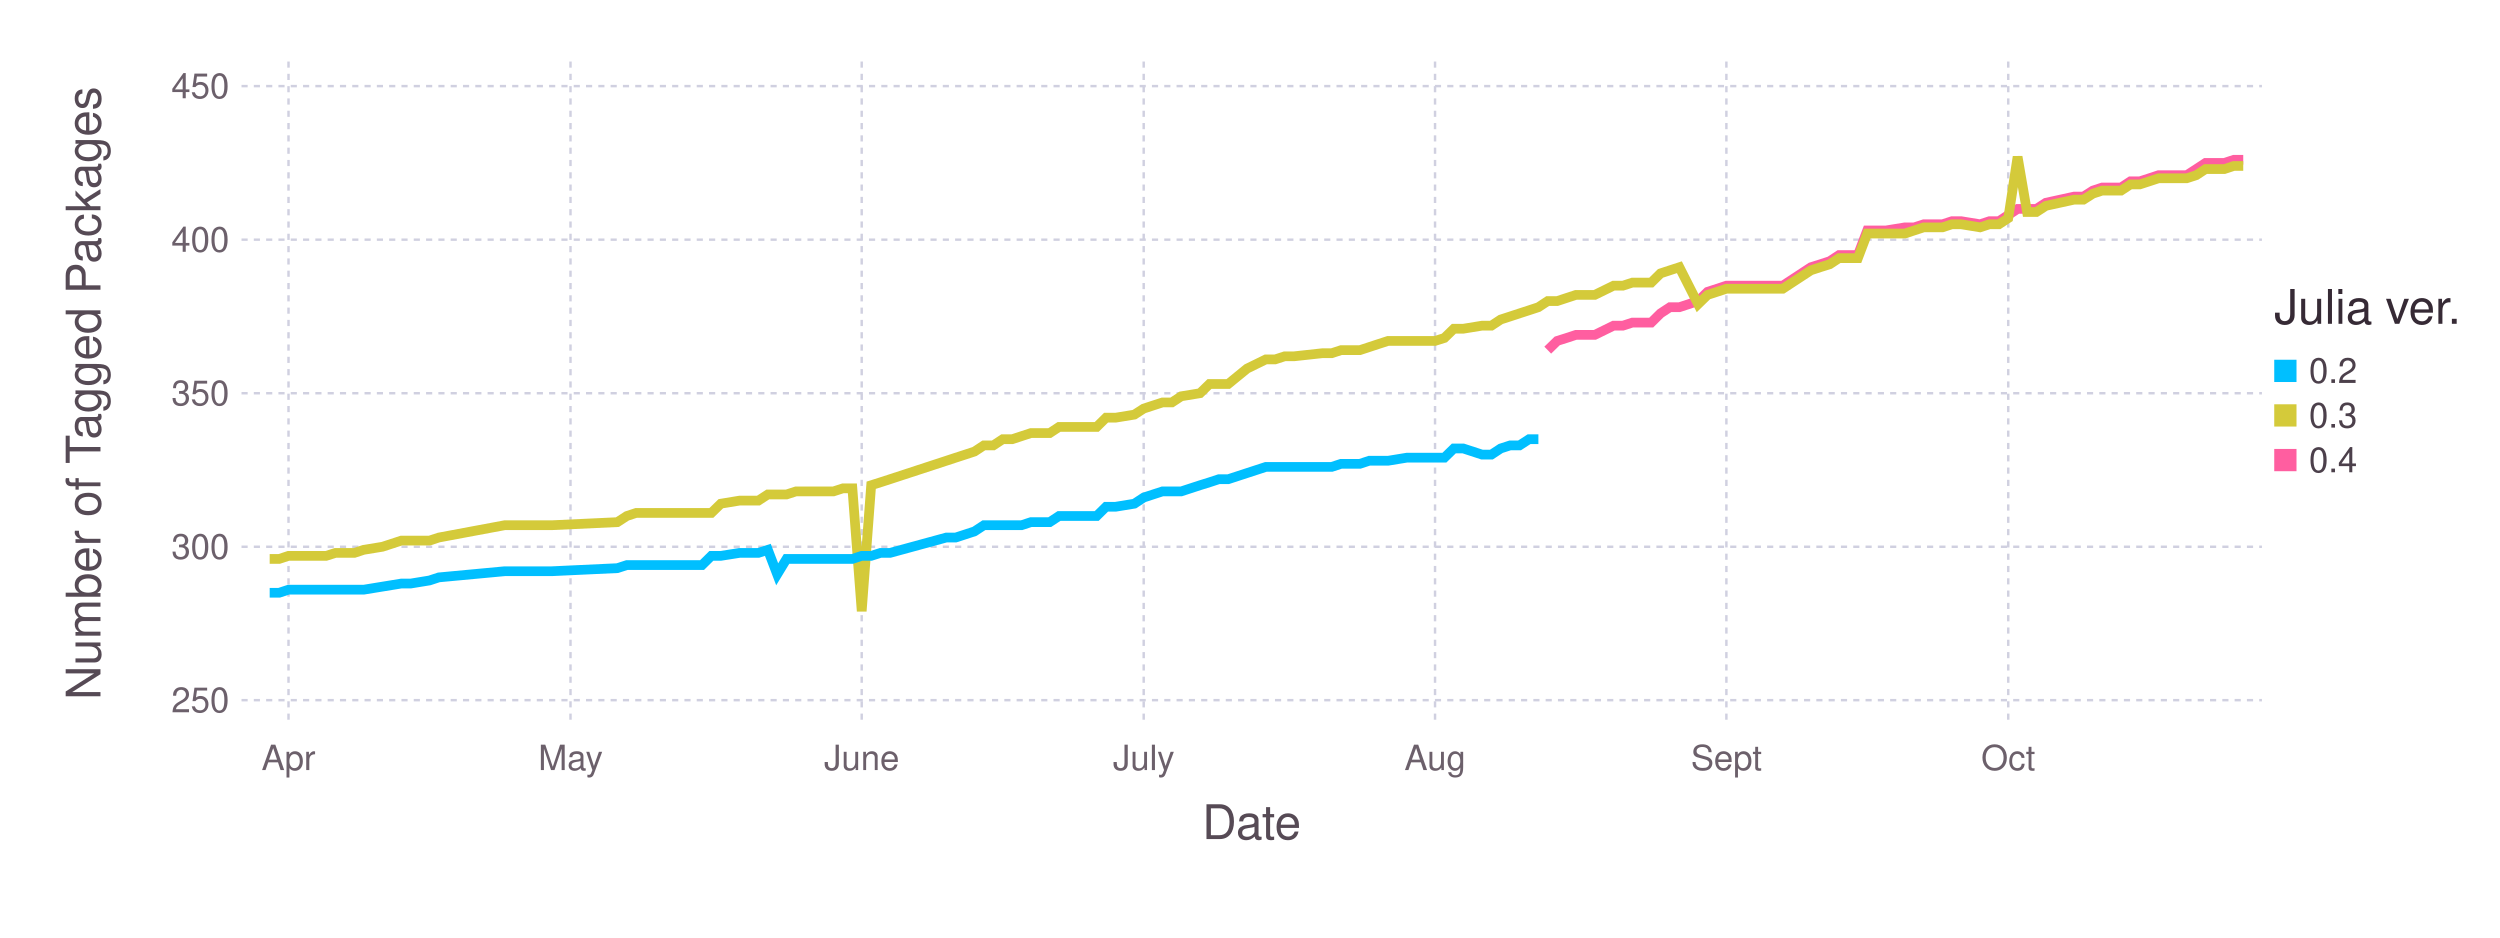
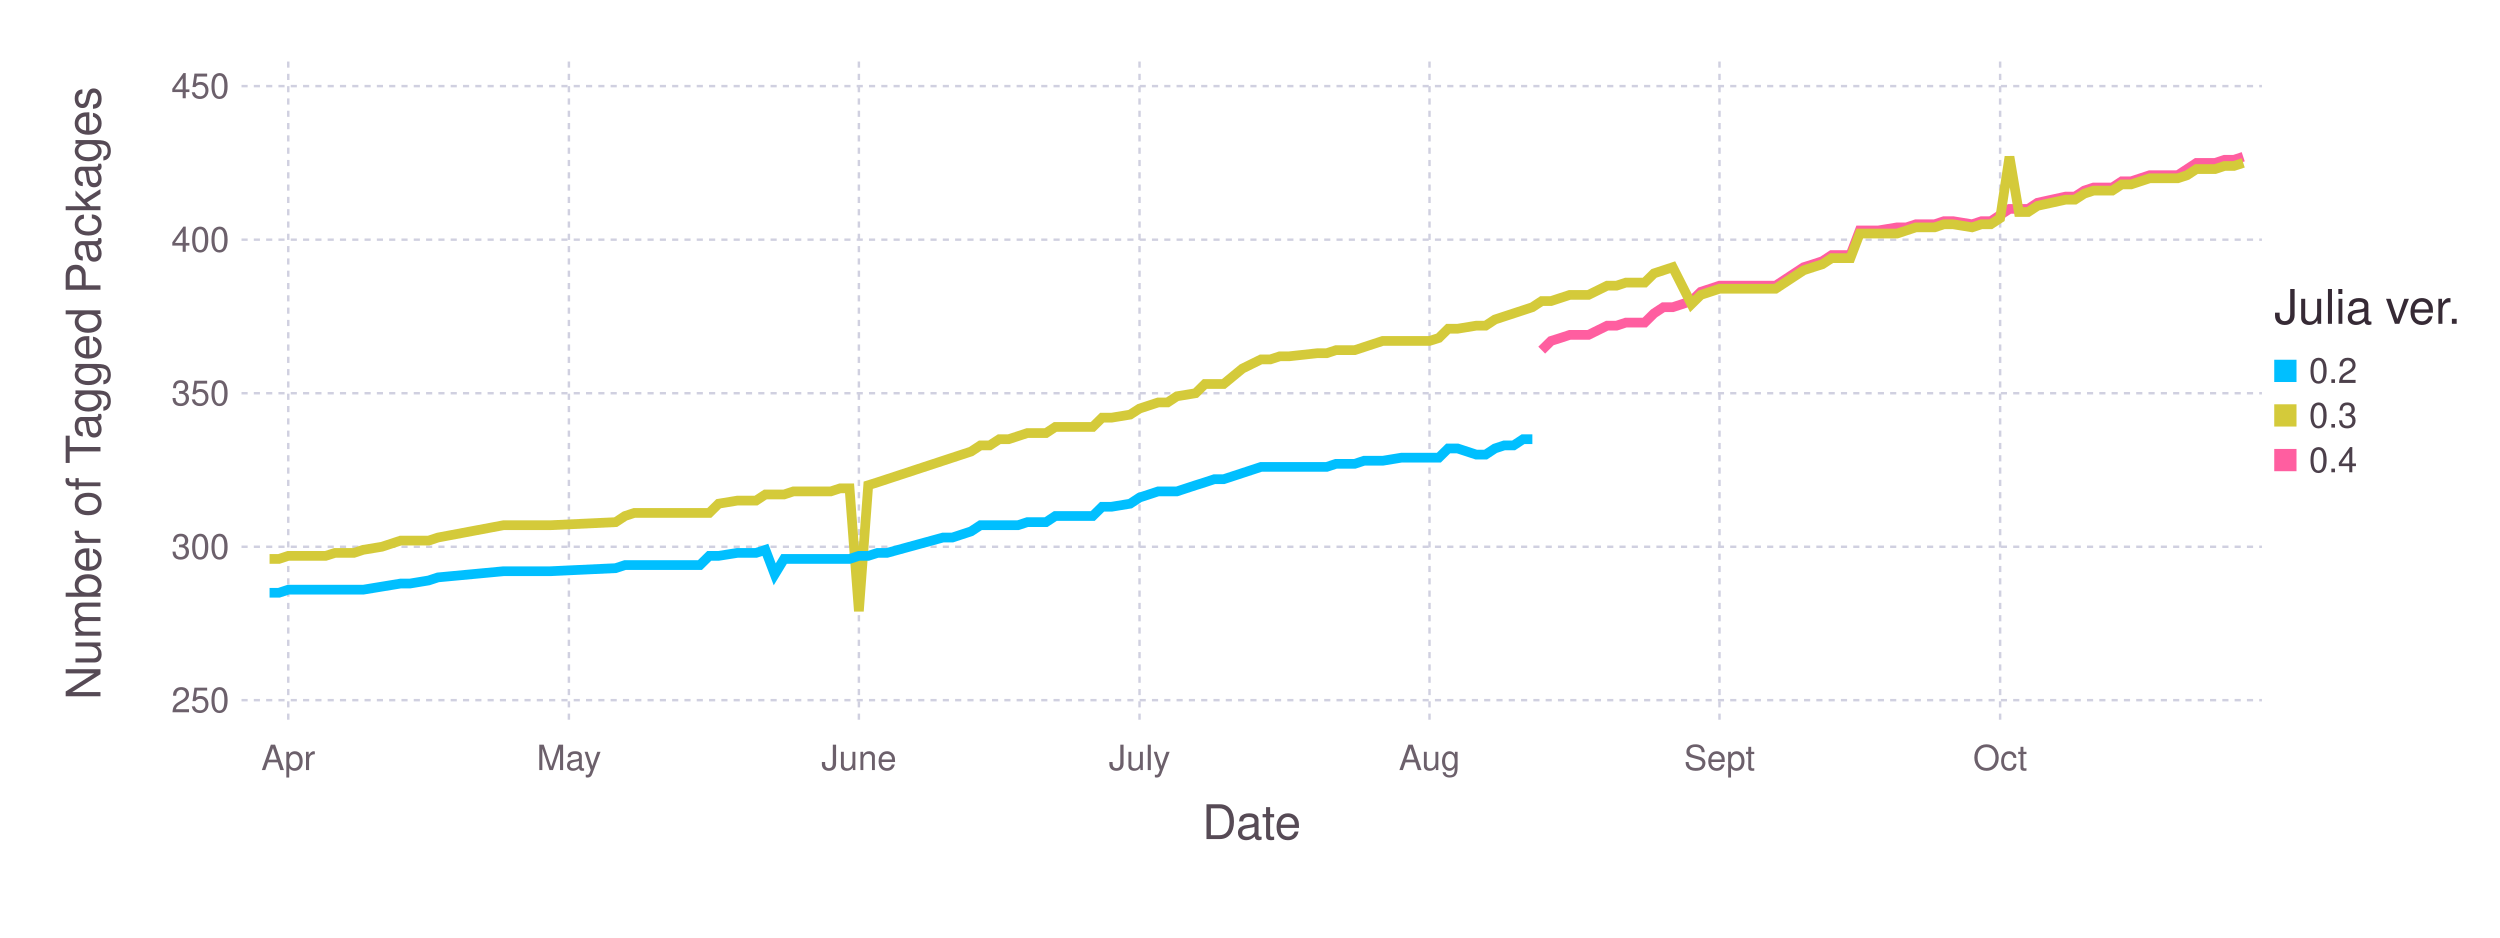
<svg xmlns="http://www.w3.org/2000/svg" version="1.2" width="203.2mm" height="76.2mm" viewBox="0 0 203.2 76.2" stroke="none" fill="#000000" stroke-width="0.3" font-size="3.88">
-   <g class="plotroot xscalable yscalable" id="fig-d859fe15adf2423aa4cb3ae2cf8d0c9a-element-1">
-     <g font-size="3.88" font-family="'PT Sans','Helvetica Neue','Helvetica',sans-serif" fill="#564A55" stroke="none" id="fig-d859fe15adf2423aa4cb3ae2cf8d0c9a-element-2">
+   <g class="plotroot xscalable yscalable" id="fig-cba454f18a204ddc826f8f41f8c8c6e1-element-1">
+     <g font-size="3.88" font-family="'PT Sans','Helvetica Neue','Helvetica',sans-serif" fill="#564A55" stroke="none" id="fig-cba454f18a204ddc826f8f41f8c8c6e1-element-2">
      <text x="101.74" y="68.2" text-anchor="middle">Date</text>
    </g>
-     <g class="guide xlabels" font-size="2.82" font-family="'PT Sans Caption','Helvetica Neue','Helvetica',sans-serif" fill="#6C606B" id="fig-d859fe15adf2423aa4cb3ae2cf8d0c9a-element-3">
-       <text x="23.45" y="62.59" text-anchor="middle">Apr</text>
-       <text x="46.37" y="62.59" text-anchor="middle">May</text>
-       <text x="70.04" y="62.59" text-anchor="middle">June</text>
-       <text x="92.96" y="62.59" text-anchor="middle">July</text>
-       <text x="116.64" y="62.59" text-anchor="middle">Aug</text>
-       <text x="140.32" y="62.59" text-anchor="middle">Sept</text>
-       <text x="163.23" y="62.59" text-anchor="middle">Oct</text>
+     <g class="guide xlabels" font-size="2.82" font-family="'PT Sans Caption','Helvetica Neue','Helvetica',sans-serif" fill="#6C606B" id="fig-cba454f18a204ddc826f8f41f8c8c6e1-element-3">
+       <text x="23.43" y="62.59" text-anchor="middle">Apr</text>
+       <text x="46.24" y="62.59" text-anchor="middle">May</text>
+       <text x="69.81" y="62.59" text-anchor="middle">June</text>
+       <text x="92.62" y="62.59" text-anchor="middle">July</text>
+       <text x="116.19" y="62.59" text-anchor="middle">Aug</text>
+       <text x="139.76" y="62.59" text-anchor="middle">Sept</text>
+       <text x="162.57" y="62.59" text-anchor="middle">Oct</text>
    </g>
-     <g class="guide colorkey" id="fig-d859fe15adf2423aa4cb3ae2cf8d0c9a-element-4">
-       <g fill="#4C404B" font-size="2.82" font-family="'PT Sans','Helvetica Neue','Helvetica',sans-serif" id="fig-d859fe15adf2423aa4cb3ae2cf8d0c9a-element-5">
-         <text x="187.67" y="30.14" dy="0.35em" id="fig-d859fe15adf2423aa4cb3ae2cf8d0c9a-element-6" class="color_0.2">0.2</text>
-         <text x="187.67" y="33.77" dy="0.35em" id="fig-d859fe15adf2423aa4cb3ae2cf8d0c9a-element-7" class="color_0.3">0.3</text>
-         <text x="187.67" y="37.4" dy="0.35em" id="fig-d859fe15adf2423aa4cb3ae2cf8d0c9a-element-8" class="color_0.4">0.4</text>
+     <g class="guide colorkey" id="fig-cba454f18a204ddc826f8f41f8c8c6e1-element-4">
+       <g fill="#4C404B" font-size="2.82" font-family="'PT Sans','Helvetica Neue','Helvetica',sans-serif" id="fig-cba454f18a204ddc826f8f41f8c8c6e1-element-5">
+         <text x="187.67" y="30.14" dy="0.35em" id="fig-cba454f18a204ddc826f8f41f8c8c6e1-element-6" class="color_0.2">0.2</text>
+         <text x="187.67" y="33.77" dy="0.35em" id="fig-cba454f18a204ddc826f8f41f8c8c6e1-element-7" class="color_0.3">0.3</text>
+         <text x="187.67" y="37.4" dy="0.35em" id="fig-cba454f18a204ddc826f8f41f8c8c6e1-element-8" class="color_0.4">0.4</text>
      </g>
-       <g stroke="none" id="fig-d859fe15adf2423aa4cb3ae2cf8d0c9a-element-9">
-         <rect x="184.85" y="29.24" width="1.81" height="1.81" id="fig-d859fe15adf2423aa4cb3ae2cf8d0c9a-element-10" class="color_0.2" fill="#00BFFF" />
-         <rect x="184.85" y="32.86" width="1.81" height="1.81" id="fig-d859fe15adf2423aa4cb3ae2cf8d0c9a-element-11" class="color_0.3" fill="#D4CA3A" />
-         <rect x="184.85" y="36.49" width="1.81" height="1.81" id="fig-d859fe15adf2423aa4cb3ae2cf8d0c9a-element-12" class="color_0.4" fill="#FF5EA0" />
+       <g stroke="none" id="fig-cba454f18a204ddc826f8f41f8c8c6e1-element-9">
+         <rect x="184.85" y="29.24" width="1.81" height="1.81" id="fig-cba454f18a204ddc826f8f41f8c8c6e1-element-10" class="color_0.2" fill="#00BFFF" />
+         <rect x="184.85" y="32.86" width="1.81" height="1.81" id="fig-cba454f18a204ddc826f8f41f8c8c6e1-element-11" class="color_0.3" fill="#D4CA3A" />
+         <rect x="184.85" y="36.49" width="1.81" height="1.81" id="fig-cba454f18a204ddc826f8f41f8c8c6e1-element-12" class="color_0.4" fill="#FF5EA0" />
      </g>
-       <g fill="#362A35" font-size="3.88" font-family="'PT Sans','Helvetica Neue','Helvetica',sans-serif" stroke="none" id="fig-d859fe15adf2423aa4cb3ae2cf8d0c9a-element-13">
-         <text x="184.85" y="26.32" id="fig-d859fe15adf2423aa4cb3ae2cf8d0c9a-element-14">Julia ver.</text>
+       <g fill="#362A35" font-size="3.88" font-family="'PT Sans','Helvetica Neue','Helvetica',sans-serif" stroke="none" id="fig-cba454f18a204ddc826f8f41f8c8c6e1-element-13">
+         <text x="184.85" y="26.32" id="fig-cba454f18a204ddc826f8f41f8c8c6e1-element-14">Julia ver.</text>
      </g>
    </g>
-     <g font-size="3.88" font-family="'PT Sans','Helvetica Neue','Helvetica',sans-serif" fill="#564A55" stroke="none" id="fig-d859fe15adf2423aa4cb3ae2cf8d0c9a-element-15">
-       <text x="8.81" y="29.96" text-anchor="middle" dy="0.35em" transform="rotate(-90, 8.81, 31.96)" id="fig-d859fe15adf2423aa4cb3ae2cf8d0c9a-element-16">Number of Tagged Packages</text>
+     <g font-size="3.88" font-family="'PT Sans','Helvetica Neue','Helvetica',sans-serif" fill="#564A55" stroke="none" id="fig-cba454f18a204ddc826f8f41f8c8c6e1-element-15">
+       <text x="8.81" y="29.96" text-anchor="middle" dy="0.35em" transform="rotate(-90, 8.81, 31.96)" id="fig-cba454f18a204ddc826f8f41f8c8c6e1-element-16">Number of Tagged Packages</text>
    </g>
-     <g clip-path="url(#fig-d859fe15adf2423aa4cb3ae2cf8d0c9a-element-18)" id="fig-d859fe15adf2423aa4cb3ae2cf8d0c9a-element-17">
-       <g pointer-events="visible" opacity="1" fill="none" stroke="none" class="guide background" id="fig-d859fe15adf2423aa4cb3ae2cf8d0c9a-element-19">
-         <rect x="19.63" y="5" width="164.22" height="53.91" id="fig-d859fe15adf2423aa4cb3ae2cf8d0c9a-element-20" />
+     <g clip-path="url(#fig-cba454f18a204ddc826f8f41f8c8c6e1-element-18)" id="fig-cba454f18a204ddc826f8f41f8c8c6e1-element-17">
+       <g pointer-events="visible" opacity="1" fill="none" stroke="none" class="guide background" id="fig-cba454f18a204ddc826f8f41f8c8c6e1-element-19">
+         <rect x="19.63" y="5" width="164.22" height="53.91" id="fig-cba454f18a204ddc826f8f41f8c8c6e1-element-20" />
      </g>
-       <g class="guide ygridlines xfixed" stroke-dasharray="0.5,0.5" stroke-width="0.2" stroke="#D0D0E0" id="fig-d859fe15adf2423aa4cb3ae2cf8d0c9a-element-21">
-         <path fill="none" d="M19.63,56.91 L 183.85 56.91" id="fig-d859fe15adf2423aa4cb3ae2cf8d0c9a-element-22" />
-         <path fill="none" d="M19.63,44.44 L 183.85 44.44" id="fig-d859fe15adf2423aa4cb3ae2cf8d0c9a-element-23" />
-         <path fill="none" d="M19.63,31.96 L 183.85 31.96" id="fig-d859fe15adf2423aa4cb3ae2cf8d0c9a-element-24" />
-         <path fill="none" d="M19.63,19.48 L 183.85 19.48" id="fig-d859fe15adf2423aa4cb3ae2cf8d0c9a-element-25" />
-         <path fill="none" d="M19.63,7 L 183.85 7" id="fig-d859fe15adf2423aa4cb3ae2cf8d0c9a-element-26" />
+       <g class="guide ygridlines xfixed" stroke-dasharray="0.5,0.5" stroke-width="0.2" stroke="#D0D0E0" id="fig-cba454f18a204ddc826f8f41f8c8c6e1-element-21">
+         <path fill="none" d="M19.63,56.91 L 183.85 56.91" id="fig-cba454f18a204ddc826f8f41f8c8c6e1-element-22" />
+         <path fill="none" d="M19.63,44.44 L 183.85 44.44" id="fig-cba454f18a204ddc826f8f41f8c8c6e1-element-23" />
+         <path fill="none" d="M19.63,31.96 L 183.85 31.96" id="fig-cba454f18a204ddc826f8f41f8c8c6e1-element-24" />
+         <path fill="none" d="M19.63,19.48 L 183.85 19.48" id="fig-cba454f18a204ddc826f8f41f8c8c6e1-element-25" />
+         <path fill="none" d="M19.63,7 L 183.85 7" id="fig-cba454f18a204ddc826f8f41f8c8c6e1-element-26" />
      </g>
-       <g class="guide xgridlines yfixed" stroke-dasharray="0.5,0.5" stroke-width="0.2" stroke="#D0D0E0" id="fig-d859fe15adf2423aa4cb3ae2cf8d0c9a-element-27">
-         <path fill="none" d="M23.45,5 L 23.45 58.91" id="fig-d859fe15adf2423aa4cb3ae2cf8d0c9a-element-28" />
-         <path fill="none" d="M46.37,5 L 46.37 58.91" id="fig-d859fe15adf2423aa4cb3ae2cf8d0c9a-element-29" />
-         <path fill="none" d="M70.04,5 L 70.04 58.91" id="fig-d859fe15adf2423aa4cb3ae2cf8d0c9a-element-30" />
-         <path fill="none" d="M92.96,5 L 92.96 58.91" id="fig-d859fe15adf2423aa4cb3ae2cf8d0c9a-element-31" />
-         <path fill="none" d="M116.64,5 L 116.64 58.91" id="fig-d859fe15adf2423aa4cb3ae2cf8d0c9a-element-32" />
-         <path fill="none" d="M140.32,5 L 140.32 58.91" id="fig-d859fe15adf2423aa4cb3ae2cf8d0c9a-element-33" />
-         <path fill="none" d="M163.23,5 L 163.23 58.91" id="fig-d859fe15adf2423aa4cb3ae2cf8d0c9a-element-34" />
+       <g class="guide xgridlines yfixed" stroke-dasharray="0.5,0.5" stroke-width="0.2" stroke="#D0D0E0" id="fig-cba454f18a204ddc826f8f41f8c8c6e1-element-27">
+         <path fill="none" d="M23.43,5 L 23.43 58.91" id="fig-cba454f18a204ddc826f8f41f8c8c6e1-element-28" />
+         <path fill="none" d="M46.24,5 L 46.24 58.91" id="fig-cba454f18a204ddc826f8f41f8c8c6e1-element-29" />
+         <path fill="none" d="M69.81,5 L 69.81 58.91" id="fig-cba454f18a204ddc826f8f41f8c8c6e1-element-30" />
+         <path fill="none" d="M92.62,5 L 92.62 58.91" id="fig-cba454f18a204ddc826f8f41f8c8c6e1-element-31" />
+         <path fill="none" d="M116.19,5 L 116.19 58.91" id="fig-cba454f18a204ddc826f8f41f8c8c6e1-element-32" />
+         <path fill="none" d="M139.76,5 L 139.76 58.91" id="fig-cba454f18a204ddc826f8f41f8c8c6e1-element-33" />
+         <path fill="none" d="M162.57,5 L 162.57 58.91" id="fig-cba454f18a204ddc826f8f41f8c8c6e1-element-34" />
      </g>
-       <g class="plotpanel" id="fig-d859fe15adf2423aa4cb3ae2cf8d0c9a-element-35">
-         <g stroke-width="0.79" fill="none" class="geometry color_0.4" stroke="#FF5EA0" id="fig-d859fe15adf2423aa4cb3ae2cf8d0c9a-element-36">
-           <path fill="none" d="M125.8,28.46 L 126.57 27.71 127.33 27.47 128.09 27.22 128.86 27.22 129.62 27.22 131.15 26.47 131.91 26.47 132.68 26.22 133.44 26.22 134.21 26.22 134.97 25.47 135.73 24.97 136.5 24.97 138.02 24.47 138.79 23.72 140.32 23.22 141.08 23.22 141.84 23.22 144.9 23.22 147.19 21.72 147.95 21.48 148.72 21.23 149.48 20.73 150.25 20.73 151.01 20.73 151.77 18.73 152.54 18.73 153.3 18.73 154.83 18.48 155.59 18.48 156.36 18.23 157.12 18.23 157.88 18.23 158.65 17.98 159.41 17.98 160.94 18.23 161.7 17.98 162.47 17.98 163.23 17.48 163.99 16.98 164.76 16.98 165.52 16.98 166.29 16.48 168.58 15.98 169.34 15.98 170.11 15.49 170.87 15.24 171.63 15.24 172.4 15.24 173.16 14.74 173.92 14.74 174.69 14.49 175.45 14.24 176.22 14.24 176.98 14.24 177.74 14.24 178.51 13.74 179.27 13.24 180.04 13.24 180.8 13.24 181.56 12.99 182.33 12.99" id="fig-d859fe15adf2423aa4cb3ae2cf8d0c9a-element-37" />
+       <g class="plotpanel" id="fig-cba454f18a204ddc826f8f41f8c8c6e1-element-35">
+         <g stroke-width="0.79" fill="none" class="geometry color_0.4" stroke="#FF5EA0" id="fig-cba454f18a204ddc826f8f41f8c8c6e1-element-36">
+           <path fill="none" d="M125.31,28.46 L 126.07 27.71 126.83 27.47 127.59 27.22 128.35 27.22 129.11 27.22 130.63 26.47 131.39 26.47 132.15 26.22 132.91 26.22 133.68 26.22 134.44 25.47 135.2 24.97 135.96 24.97 137.48 24.47 138.24 23.72 139.76 23.22 140.52 23.22 141.28 23.22 144.32 23.22 146.6 21.72 147.36 21.48 148.12 21.23 148.88 20.73 149.64 20.73 150.4 20.73 151.16 18.73 151.92 18.73 152.68 18.73 154.2 18.48 154.96 18.48 155.72 18.23 156.48 18.23 157.24 18.23 158 17.98 158.76 17.98 160.29 18.23 161.05 17.98 161.81 17.98 162.57 17.48 163.33 16.98 164.09 16.98 164.85 16.98 165.61 16.48 167.89 15.98 168.65 15.98 169.41 15.49 170.17 15.24 170.93 15.24 171.69 15.24 172.45 14.74 173.21 14.74 173.97 14.49 174.73 14.24 175.49 14.24 176.25 14.24 177.01 14.24 177.77 13.74 178.53 13.24 179.29 13.24 180.05 13.24 180.81 12.99 181.57 12.99 182.33 12.74" id="fig-cba454f18a204ddc826f8f41f8c8c6e1-element-37" />
        </g>
-         <g stroke-width="0.79" fill="none" class="geometry color_0.3" stroke="#D4CA3A" id="fig-d859fe15adf2423aa4cb3ae2cf8d0c9a-element-38">
-           <path fill="none" d="M21.92,45.43 L 22.69 45.43 23.45 45.18 24.21 45.18 24.98 45.18 25.74 45.18 26.51 45.18 27.27 44.94 28.8 44.94 29.56 44.69 31.09 44.44 32.62 43.94 33.38 43.94 34.91 43.94 35.67 43.69 41.02 42.69 43.31 42.69 44.84 42.69 50.18 42.44 50.95 41.94 51.71 41.69 52.48 41.69 53.24 41.69 54 41.69 54.77 41.69 55.53 41.69 56.3 41.69 57.06 41.69 57.82 41.69 58.59 40.94 60.11 40.69 60.88 40.69 61.64 40.69 62.41 40.19 63.17 40.19 63.93 40.19 64.7 39.94 65.46 39.94 66.23 39.94 66.99 39.94 67.75 39.94 68.52 39.69 69.28 39.69 70.04 49.68 70.81 39.44 71.57 39.2 72.34 38.95 76.92 37.45 77.68 37.2 78.45 36.95 79.21 36.7 79.97 36.2 80.74 36.2 81.5 35.7 82.27 35.7 83.03 35.45 83.79 35.2 85.32 35.2 86.08 34.7 86.85 34.7 87.61 34.7 88.38 34.7 89.14 34.7 89.9 33.95 90.67 33.95 92.2 33.7 92.96 33.21 93.72 32.96 94.49 32.71 95.25 32.71 96.01 32.21 97.54 31.96 98.31 31.21 99.07 31.21 99.83 31.21 101.36 29.96 102.89 29.21 103.65 29.21 104.42 28.96 105.18 28.96 107.47 28.71 108.24 28.71 109 28.46 109.76 28.46 110.53 28.46 111.29 28.21 112.05 27.96 112.82 27.71 114.35 27.71 115.11 27.71 116.64 27.71 117.4 27.47 118.17 26.72 118.93 26.72 120.46 26.47 121.22 26.47 121.98 25.97 122.75 25.72 123.51 25.47 124.28 25.22 125.04 24.97 125.8 24.47 126.57 24.47 127.33 24.22 128.09 23.97 128.86 23.97 129.62 23.97 131.15 23.22 131.91 23.22 132.68 22.97 133.44 22.97 134.21 22.97 134.97 22.22 135.73 21.97 136.5 21.72 138.02 24.72 138.79 23.97 140.32 23.47 141.08 23.47 141.84 23.47 144.9 23.47 147.19 21.97 147.95 21.72 148.72 21.48 149.48 20.98 150.25 20.98 151.01 20.98 151.77 18.98 152.54 18.98 153.3 18.98 154.83 18.98 155.59 18.73 156.36 18.48 157.12 18.48 157.88 18.48 158.65 18.23 159.41 18.23 160.94 18.48 161.7 18.23 162.47 18.23 163.23 17.73 163.99 12.74 164.76 17.23 165.52 17.23 166.29 16.73 168.58 16.23 169.34 16.23 170.11 15.74 170.87 15.49 171.63 15.49 172.4 15.49 173.16 14.99 173.92 14.99 174.69 14.74 175.45 14.49 176.22 14.49 176.98 14.49 177.74 14.49 178.51 14.24 179.27 13.74 180.04 13.74 180.8 13.74 181.56 13.49 182.33 13.49" id="fig-d859fe15adf2423aa4cb3ae2cf8d0c9a-element-39" />
+         <g stroke-width="0.79" fill="none" class="geometry color_0.3" stroke="#D4CA3A" id="fig-cba454f18a204ddc826f8f41f8c8c6e1-element-38">
+           <path fill="none" d="M21.91,45.43 L 22.67 45.43 23.43 45.18 24.19 45.18 24.95 45.18 25.71 45.18 26.47 45.18 27.23 44.94 28.76 44.94 29.52 44.69 31.04 44.44 32.56 43.94 33.32 43.94 34.84 43.94 35.6 43.69 40.92 42.69 43.2 42.69 44.72 42.69 50.04 42.44 50.8 41.94 51.56 41.69 52.32 41.69 53.08 41.69 53.84 41.69 54.6 41.69 55.37 41.69 56.13 41.69 56.89 41.69 57.65 41.69 58.41 40.94 59.93 40.69 60.69 40.69 61.45 40.69 62.21 40.19 62.97 40.19 63.73 40.19 64.49 39.94 65.25 39.94 66.01 39.94 66.77 39.94 67.53 39.94 68.29 39.69 69.05 39.69 69.81 49.68 70.57 39.44 71.33 39.2 72.09 38.95 76.65 37.45 77.41 37.2 78.17 36.95 78.93 36.7 79.69 36.2 80.45 36.2 81.22 35.7 81.98 35.7 82.74 35.45 83.5 35.2 85.02 35.2 85.78 34.7 86.54 34.7 87.3 34.7 88.06 34.7 88.82 34.7 89.58 33.95 90.34 33.95 91.86 33.7 92.62 33.21 93.38 32.96 94.14 32.71 94.9 32.71 95.66 32.21 97.18 31.96 97.94 31.21 98.7 31.21 99.46 31.21 100.98 29.96 102.5 29.21 103.26 29.21 104.02 28.96 104.78 28.96 107.06 28.71 107.83 28.71 108.59 28.46 109.35 28.46 110.11 28.46 110.87 28.21 111.63 27.96 112.39 27.71 113.91 27.71 114.67 27.71 116.19 27.71 116.95 27.47 117.71 26.72 118.47 26.72 119.99 26.47 120.75 26.47 121.51 25.97 122.27 25.72 123.03 25.47 123.79 25.22 124.55 24.97 125.31 24.47 126.07 24.47 126.83 24.22 127.59 23.97 128.35 23.97 129.11 23.97 130.63 23.22 131.39 23.22 132.15 22.97 132.91 22.97 133.68 22.97 134.44 22.22 135.2 21.97 135.96 21.72 137.48 24.72 138.24 23.97 139.76 23.47 140.52 23.47 141.28 23.47 144.32 23.47 146.6 21.97 147.36 21.72 148.12 21.48 148.88 20.98 149.64 20.98 150.4 20.98 151.16 18.98 151.92 18.98 152.68 18.98 154.2 18.98 154.96 18.73 155.72 18.48 156.48 18.48 157.24 18.48 158 18.23 158.76 18.23 160.29 18.48 161.05 18.23 161.81 18.23 162.57 17.73 163.33 12.74 164.09 17.23 164.85 17.23 165.61 16.73 167.89 16.23 168.65 16.23 169.41 15.74 170.17 15.49 170.93 15.49 171.69 15.49 172.45 14.99 173.21 14.99 173.97 14.74 174.73 14.49 175.49 14.49 176.25 14.49 177.01 14.49 177.77 14.24 178.53 13.74 179.29 13.74 180.05 13.74 180.81 13.49 181.57 13.49 182.33 13.24" id="fig-cba454f18a204ddc826f8f41f8c8c6e1-element-39" />
        </g>
-         <g stroke-width="0.79" fill="none" class="geometry color_0.2" stroke="#00BFFF" id="fig-d859fe15adf2423aa4cb3ae2cf8d0c9a-element-40">
-           <path fill="none" d="M21.92,48.18 L 22.69 48.18 23.45 47.93 24.21 47.93 24.98 47.93 25.74 47.93 26.51 47.93 27.27 47.93 28.8 47.93 29.56 47.93 31.09 47.68 32.62 47.43 33.38 47.43 34.91 47.18 35.67 46.93 41.02 46.43 43.31 46.43 44.84 46.43 50.18 46.18 50.95 45.93 51.71 45.93 52.48 45.93 53.24 45.93 54 45.93 54.77 45.93 55.53 45.93 56.3 45.93 57.06 45.93 57.82 45.18 58.59 45.18 60.11 44.94 60.88 44.94 61.64 44.94 62.41 44.69 63.17 46.68 63.93 45.43 64.7 45.43 65.46 45.43 66.23 45.43 66.99 45.43 67.75 45.43 68.52 45.43 69.28 45.43 70.04 45.18 70.81 45.18 71.57 44.94 72.34 44.94 76.92 43.69 77.68 43.69 78.45 43.44 79.21 43.19 79.97 42.69 80.74 42.69 81.5 42.69 82.27 42.69 83.03 42.69 83.79 42.44 85.32 42.44 86.08 41.94 86.85 41.94 87.61 41.94 88.38 41.94 89.14 41.94 89.9 41.19 90.67 41.19 92.2 40.94 92.96 40.44 93.72 40.19 94.49 39.94 95.25 39.94 96.01 39.94 97.54 39.44 98.31 39.2 99.07 38.95 99.83 38.95 101.36 38.45 102.89 37.95 103.65 37.95 104.42 37.95 105.18 37.95 107.47 37.95 108.24 37.95 109 37.7 109.76 37.7 110.53 37.7 111.29 37.45 112.05 37.45 112.82 37.45 114.35 37.2 115.11 37.2 116.64 37.2 117.4 37.2 118.17 36.45 118.93 36.45 120.46 36.95 121.22 36.95 121.98 36.45 122.75 36.2 123.51 36.2 124.28 35.7 125.04 35.7" id="fig-d859fe15adf2423aa4cb3ae2cf8d0c9a-element-41" />
+         <g stroke-width="0.79" fill="none" class="geometry color_0.2" stroke="#00BFFF" id="fig-cba454f18a204ddc826f8f41f8c8c6e1-element-40">
+           <path fill="none" d="M21.91,48.18 L 22.67 48.18 23.43 47.93 24.19 47.93 24.95 47.93 25.71 47.93 26.47 47.93 27.23 47.93 28.76 47.93 29.52 47.93 31.04 47.68 32.56 47.43 33.32 47.43 34.84 47.18 35.6 46.93 40.92 46.43 43.2 46.43 44.72 46.43 50.04 46.18 50.8 45.93 51.56 45.93 52.32 45.93 53.08 45.93 53.84 45.93 54.6 45.93 55.37 45.93 56.13 45.93 56.89 45.93 57.65 45.18 58.41 45.18 59.93 44.94 60.69 44.94 61.45 44.94 62.21 44.69 62.97 46.68 63.73 45.43 64.49 45.43 65.25 45.43 66.01 45.43 66.77 45.43 67.53 45.43 68.29 45.43 69.05 45.43 69.81 45.18 70.57 45.18 71.33 44.94 72.09 44.94 76.65 43.69 77.41 43.69 78.17 43.44 78.93 43.19 79.69 42.69 80.45 42.69 81.22 42.69 81.98 42.69 82.74 42.69 83.5 42.44 85.02 42.44 85.78 41.94 86.54 41.94 87.3 41.94 88.06 41.94 88.82 41.94 89.58 41.19 90.34 41.19 91.86 40.94 92.62 40.44 93.38 40.19 94.14 39.94 94.9 39.94 95.66 39.94 97.18 39.44 97.94 39.2 98.7 38.95 99.46 38.95 100.98 38.45 102.5 37.95 103.26 37.95 104.02 37.95 104.78 37.95 107.06 37.95 107.83 37.95 108.59 37.7 109.35 37.7 110.11 37.7 110.87 37.45 111.63 37.45 112.39 37.45 113.91 37.2 114.67 37.2 116.19 37.2 116.95 37.2 117.71 36.45 118.47 36.45 119.99 36.95 120.75 36.95 121.51 36.45 122.27 36.2 123.03 36.2 123.79 35.7 124.55 35.7" id="fig-cba454f18a204ddc826f8f41f8c8c6e1-element-41" />
        </g>
      </g>
    </g>
-     <g class="guide ylabels" font-size="2.82" font-family="'PT Sans Caption','Helvetica Neue','Helvetica',sans-serif" fill="#6C606B" id="fig-d859fe15adf2423aa4cb3ae2cf8d0c9a-element-42">
-       <text x="18.63" y="56.91" text-anchor="end" dy="0.35em" id="fig-d859fe15adf2423aa4cb3ae2cf8d0c9a-element-43">250</text>
-       <text x="18.63" y="44.44" text-anchor="end" dy="0.35em" id="fig-d859fe15adf2423aa4cb3ae2cf8d0c9a-element-44">300</text>
-       <text x="18.63" y="31.96" text-anchor="end" dy="0.35em" id="fig-d859fe15adf2423aa4cb3ae2cf8d0c9a-element-45">350</text>
-       <text x="18.63" y="19.48" text-anchor="end" dy="0.35em" id="fig-d859fe15adf2423aa4cb3ae2cf8d0c9a-element-46">400</text>
-       <text x="18.63" y="7" text-anchor="end" dy="0.35em" id="fig-d859fe15adf2423aa4cb3ae2cf8d0c9a-element-47">450</text>
+     <g class="guide ylabels" font-size="2.82" font-family="'PT Sans Caption','Helvetica Neue','Helvetica',sans-serif" fill="#6C606B" id="fig-cba454f18a204ddc826f8f41f8c8c6e1-element-42">
+       <text x="18.63" y="56.91" text-anchor="end" dy="0.35em" id="fig-cba454f18a204ddc826f8f41f8c8c6e1-element-43">250</text>
+       <text x="18.63" y="44.44" text-anchor="end" dy="0.35em" id="fig-cba454f18a204ddc826f8f41f8c8c6e1-element-44">300</text>
+       <text x="18.63" y="31.96" text-anchor="end" dy="0.35em" id="fig-cba454f18a204ddc826f8f41f8c8c6e1-element-45">350</text>
+       <text x="18.63" y="19.48" text-anchor="end" dy="0.35em" id="fig-cba454f18a204ddc826f8f41f8c8c6e1-element-46">400</text>
+       <text x="18.63" y="7" text-anchor="end" dy="0.35em" id="fig-cba454f18a204ddc826f8f41f8c8c6e1-element-47">450</text>
    </g>
  </g>
  <defs>
-     <clipPath id="fig-d859fe15adf2423aa4cb3ae2cf8d0c9a-element-18">
+     <clipPath id="fig-cba454f18a204ddc826f8f41f8c8c6e1-element-18">
      <path d="M19.63,5 L 183.85 5 183.85 58.91 19.63 58.91" />
    </clipPath>
  </defs>
</svg>
